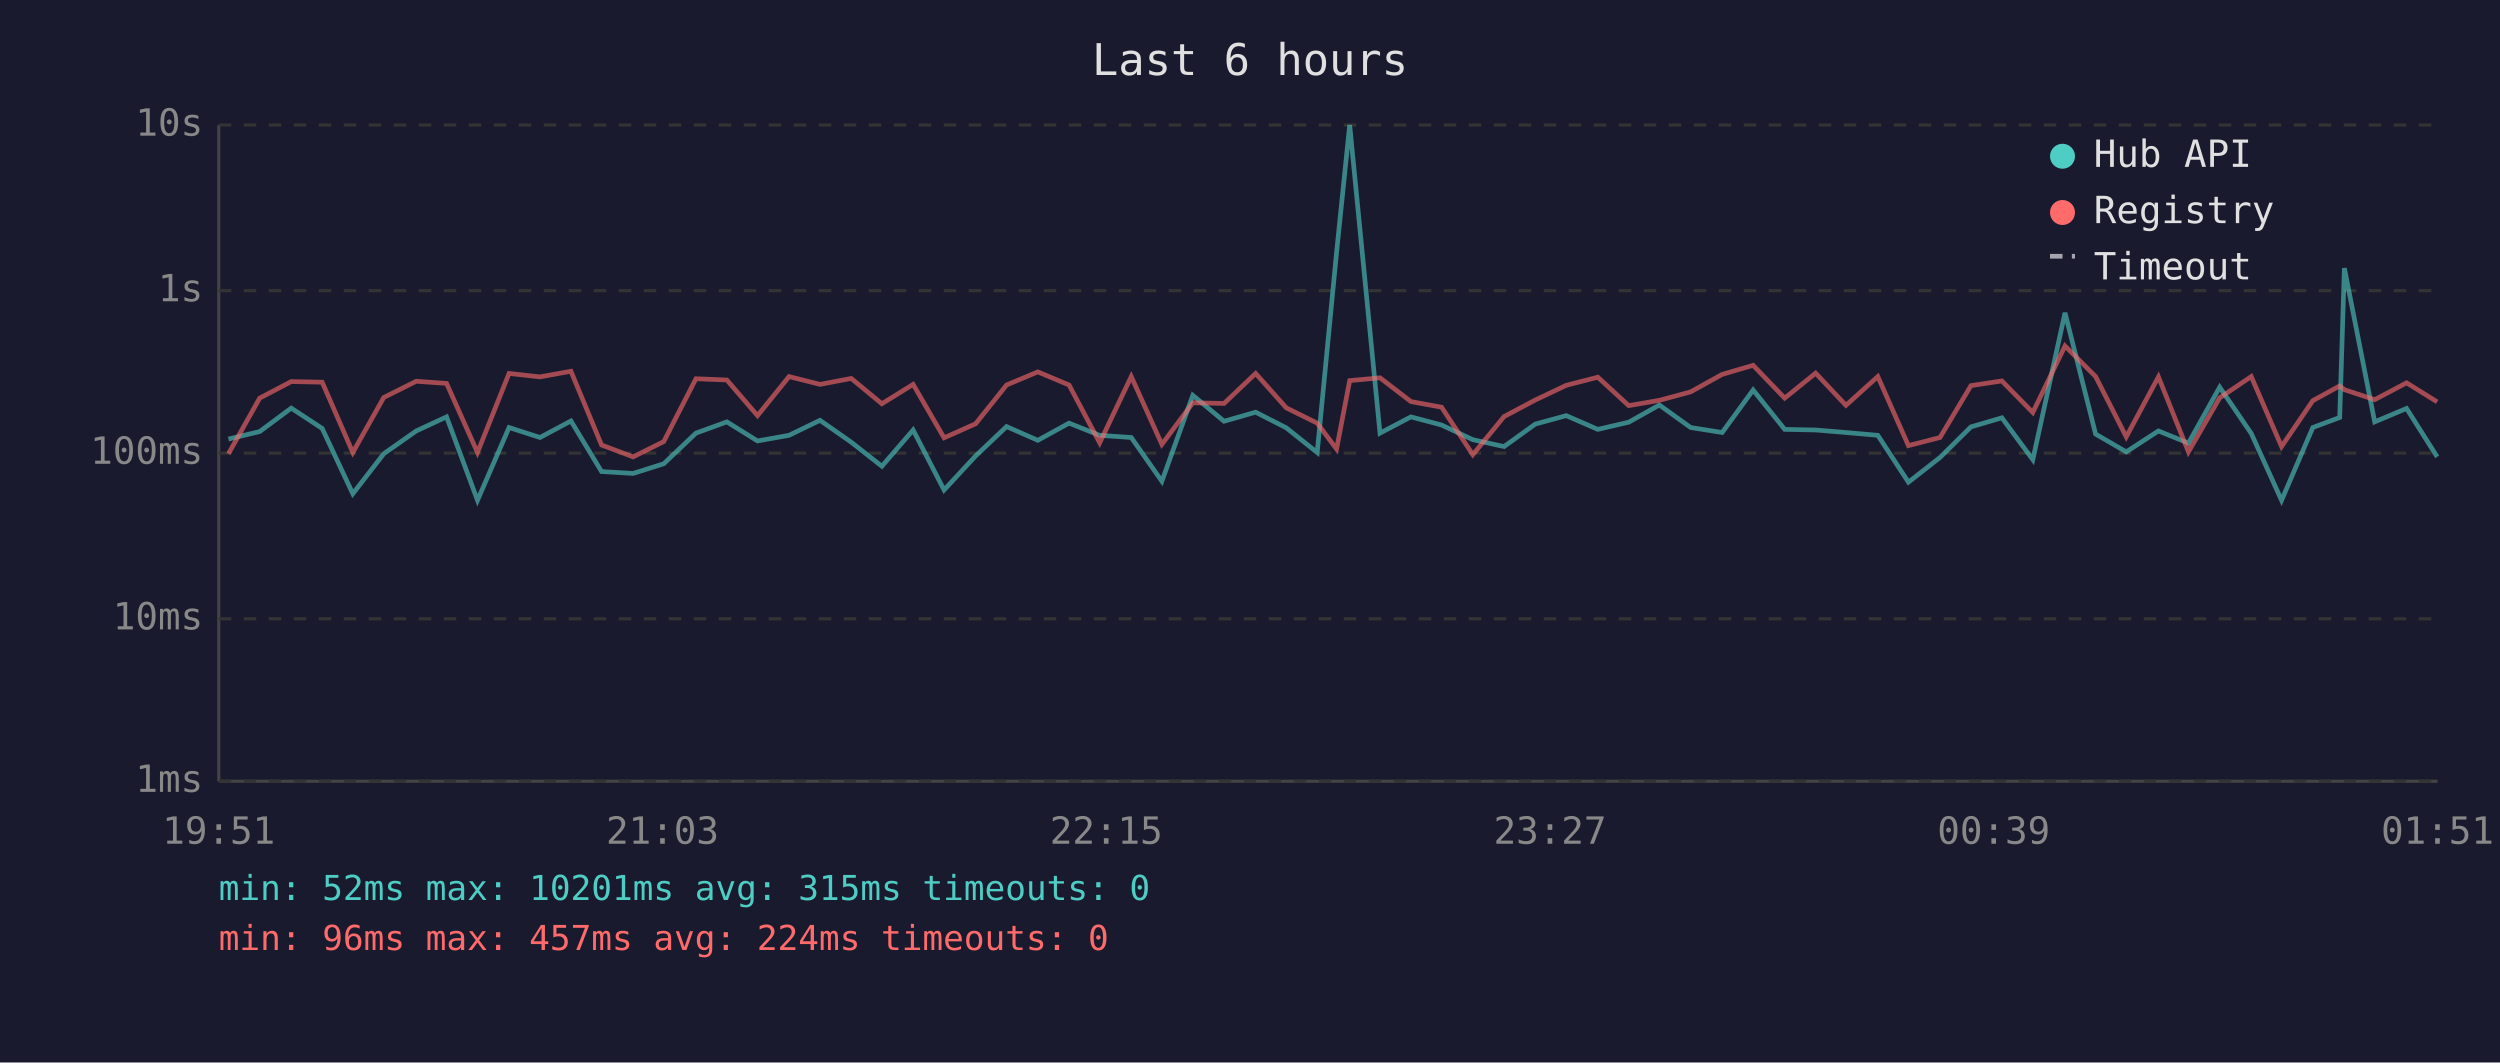
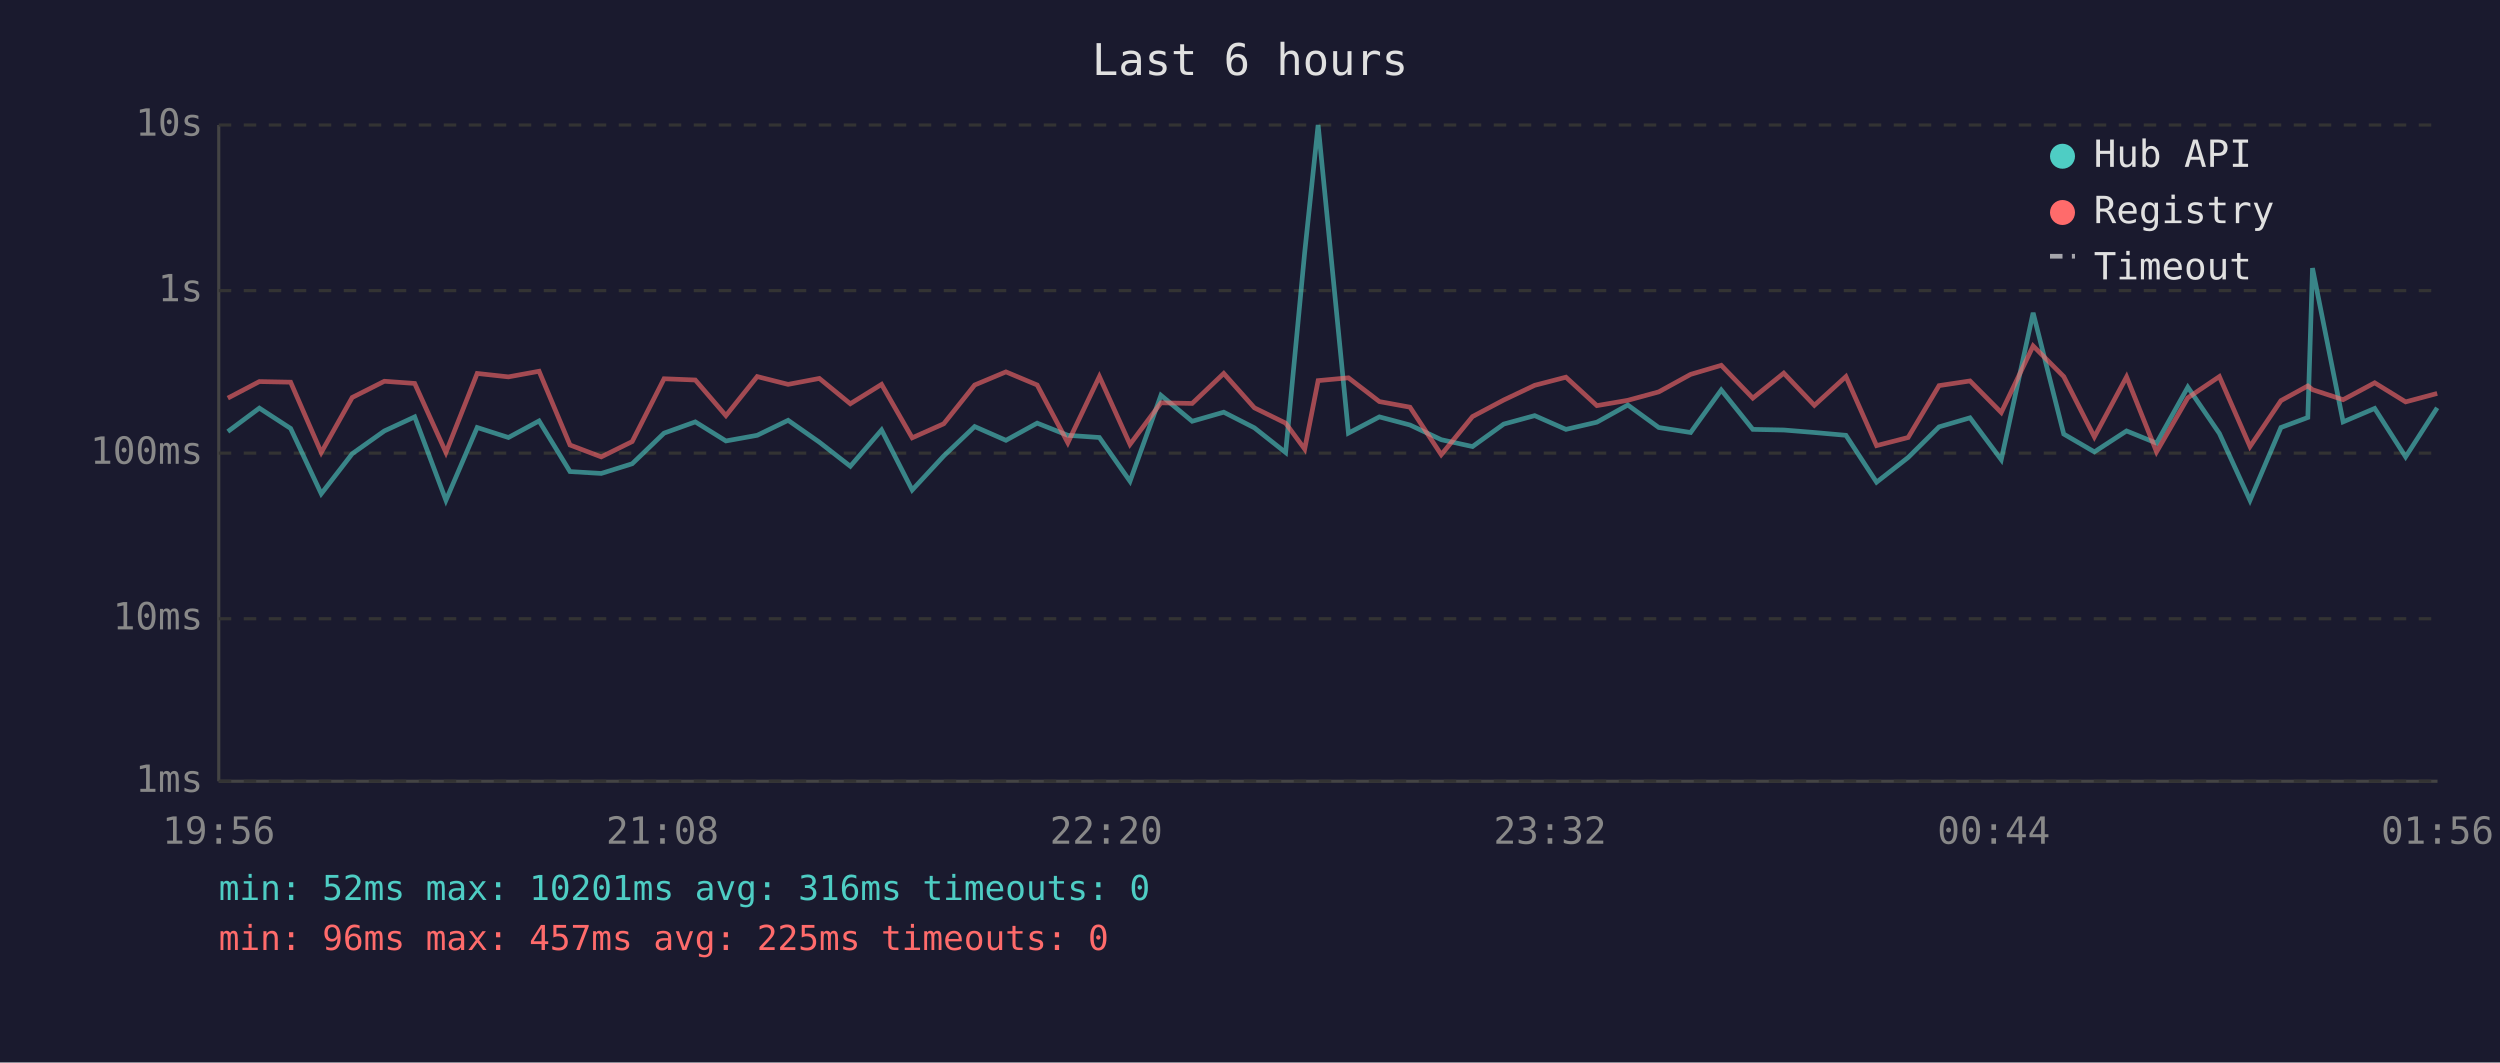
<svg xmlns="http://www.w3.org/2000/svg" viewBox="0 0 800 340" font-family="monospace" font-size="12">
  <rect width="800" height="340" fill="#1a1a2e" />
  <text x="400" y="24" fill="#e0e0e0" font-size="14" text-anchor="middle">Last 6 hours</text>
  <line x1="70" y1="40" x2="70" y2="250" stroke="#444" stroke-width="1" />
  <line x1="70" y1="250" x2="780" y2="250" stroke="#444" stroke-width="1" />
  <line x1="70" y1="250" x2="780" y2="250" stroke="#333" stroke-width="1" stroke-dasharray="4" />
  <text x="65" y="250" fill="#888" text-anchor="end" dominant-baseline="middle">1ms</text>
  <line x1="70" y1="198" x2="780" y2="198" stroke="#333" stroke-width="1" stroke-dasharray="4" />
  <text x="65" y="198" fill="#888" text-anchor="end" dominant-baseline="middle">10ms</text>
  <line x1="70" y1="145" x2="780" y2="145" stroke="#333" stroke-width="1" stroke-dasharray="4" />
  <text x="65" y="145" fill="#888" text-anchor="end" dominant-baseline="middle">100ms</text>
  <line x1="70" y1="93" x2="780" y2="93" stroke="#333" stroke-width="1" stroke-dasharray="4" />
  <text x="65" y="93" fill="#888" text-anchor="end" dominant-baseline="middle">1s</text>
  <line x1="70" y1="40" x2="780" y2="40" stroke="#333" stroke-width="1" stroke-dasharray="4" />
  <text x="65" y="40" fill="#888" text-anchor="end" dominant-baseline="middle">10s</text>
-   <text x="70" y="270" fill="#888" text-anchor="middle">19:51</text>
-   <text x="212" y="270" fill="#888" text-anchor="middle">21:03</text>
-   <text x="354" y="270" fill="#888" text-anchor="middle">22:15</text>
-   <text x="496" y="270" fill="#888" text-anchor="middle">23:27</text>
-   <text x="638" y="270" fill="#888" text-anchor="middle">00:39</text>
-   <text x="780" y="270" fill="#888" text-anchor="middle">01:51</text>
-   <polyline points="73.1,140.5 83.1,138.1 93.2,130.6 103.1,137.1 112.9,158.0 122.8,145.2 133.2,137.9 142.9,133.4 152.8,160.1 162.9,136.8 172.8,140.0 182.7,134.7 192.5,150.9 202.6,151.5 212.4,148.4 222.7,138.6 232.6,135.0 242.4,141.1 252.5,139.3 262.4,134.5 272.4,141.5 282.2,149.2 292.2,137.6 302.1,156.8 312.2,145.9 322.1,136.5 332.1,140.9 342.1,135.4 351.9,139.3 362.0,140.0 371.8,154.0 381.7,126.5 391.7,134.8 401.8,131.9 411.6,136.9 421.5,144.8 427.7,80.8 431.9,40.0 441.6,138.6 451.5,133.4 461.3,136.0 471.3,140.7 481.3,142.9 491.3,135.7 501.2,133.0 511.3,137.4 521.2,135.1 531.0,129.6 541.0,136.8 551.1,138.4 561.0,124.8 571.1,137.4 581.0,137.6 590.7,138.4 600.9,139.3 610.7,154.3 620.8,146.4 630.7,136.6 640.6,133.7 650.5,147.1 660.8,100.1 670.6,138.9 680.4,144.6 690.7,137.9 700.3,141.8 710.3,123.9 720.4,138.7 730.1,160.1 740.1,136.8 748.7,133.6 750.2,85.8 759.9,135.0 770.1,130.7 779.9,146.2" fill="none" stroke="#4ecdc4" stroke-width="1.5" opacity="0.6" />
-   <polyline points="73.1,145.2 83.1,127.4 93.2,122.1 103.1,122.3 112.9,144.8 122.8,127.2 133.2,122.0 142.9,122.7 152.8,144.8 162.9,119.5 172.8,120.6 182.7,118.8 192.5,142.4 202.6,146.2 212.4,141.3 222.7,121.2 232.6,121.6 242.4,133.0 252.5,120.5 262.4,123.0 272.4,121.1 282.2,129.2 292.2,123.0 302.1,140.1 312.2,135.6 322.1,123.2 332.1,119.0 342.1,123.2 351.9,141.7 362.0,120.5 371.8,142.2 381.7,128.9 391.7,129.1 401.8,119.5 411.6,130.5 421.5,135.4 427.7,143.7 431.9,121.8 441.6,120.9 451.5,128.5 461.3,130.3 471.3,145.5 481.3,133.3 491.3,128.0 501.2,123.3 511.3,120.7 521.2,129.8 531.0,128.1 541.0,125.4 551.1,119.8 561.0,116.9 571.1,127.4 581.0,119.4 590.7,129.7 600.9,120.5 610.7,142.6 620.8,140.0 630.7,123.4 640.6,121.9 650.5,132.0 660.8,110.7 670.6,120.5 680.4,139.8 690.7,120.6 700.3,144.6 710.3,127.3 720.4,120.5 730.1,142.9 740.1,128.2 748.7,123.5 750.2,124.7 759.9,127.9 770.1,122.5 779.9,128.6" fill="none" stroke="#ff6b6b" stroke-width="1.5" opacity="0.6" />
+   <text x="70" y="270" fill="#888" text-anchor="middle">19:56</text>
+   <text x="212" y="270" fill="#888" text-anchor="middle">21:08</text>
+   <text x="354" y="270" fill="#888" text-anchor="middle">22:20</text>
+   <text x="496" y="270" fill="#888" text-anchor="middle">23:32</text>
+   <text x="638" y="270" fill="#888" text-anchor="middle">00:44</text>
+   <text x="780" y="270" fill="#888" text-anchor="middle">01:56</text>
+   <polyline points="72.9,138.1 83.0,130.6 93.0,137.1 102.8,158.0 112.7,145.2 123.0,137.9 132.7,133.4 142.7,160.1 152.7,136.8 162.7,140.0 172.5,134.7 182.4,150.9 192.4,151.5 202.3,148.4 212.5,138.6 222.5,135.0 232.3,141.1 242.3,139.3 252.2,134.5 262.2,141.5 272.1,149.2 282.1,137.6 291.9,156.8 302.0,145.9 311.9,136.5 321.9,140.9 331.9,135.4 341.7,139.3 351.8,140.0 361.6,154.0 371.5,126.5 381.5,134.8 391.6,131.9 401.4,136.9 411.4,144.8 417.5,80.8 421.8,40.0 431.5,138.6 441.4,133.4 451.2,136.0 461.2,140.7 471.2,142.9 481.2,135.7 491.1,133.0 501.1,137.4 511.0,135.1 520.9,129.6 530.8,136.8 541.0,138.4 550.8,124.8 560.9,137.4 570.8,137.6 580.6,138.4 590.7,139.3 600.5,154.3 610.6,146.4 620.5,136.6 630.4,133.7 640.4,147.1 650.6,100.1 660.4,138.9 670.2,144.6 680.5,137.9 690.1,141.8 700.1,123.9 710.2,138.7 720.0,160.1 729.9,136.8 738.5,133.6 740.0,85.8 749.8,135.0 759.9,130.7 769.8,146.2 779.9,130.5" fill="none" stroke="#4ecdc4" stroke-width="1.5" opacity="0.6" />
+   <polyline points="72.9,127.4 83.0,122.1 93.0,122.3 102.8,144.8 112.7,127.2 123.0,122.0 132.7,122.7 142.7,144.8 152.7,119.5 162.7,120.6 172.5,118.8 182.4,142.4 192.4,146.2 202.3,141.3 212.5,121.2 222.5,121.6 232.3,133.0 242.3,120.5 252.2,123.0 262.2,121.1 272.1,129.2 282.1,123.0 291.9,140.1 302.0,135.6 311.9,123.2 321.9,119.0 331.9,123.2 341.7,141.7 351.8,120.5 361.6,142.2 371.5,128.9 381.5,129.1 391.6,119.5 401.4,130.5 411.4,135.4 417.5,143.7 421.8,121.8 431.5,120.9 441.4,128.5 451.2,130.3 461.2,145.5 471.2,133.3 481.2,128.0 491.1,123.3 501.1,120.7 511.0,129.8 520.9,128.1 530.8,125.4 541.0,119.8 550.8,116.9 560.9,127.4 570.8,119.4 580.6,129.7 590.7,120.5 600.5,142.6 610.6,140.0 620.5,123.4 630.4,121.9 640.4,132.0 650.6,110.7 660.4,120.5 670.2,139.8 680.5,120.6 690.1,144.6 700.1,127.3 710.2,120.5 720.0,142.9 729.9,128.2 738.5,123.5 740.0,124.7 749.8,127.9 759.9,122.5 769.8,128.6 779.9,125.9" fill="none" stroke="#ff6b6b" stroke-width="1.5" opacity="0.6" />
  <circle cx="660" cy="50" r="4" fill="#4ecdc4" />
  <text x="670" y="50" fill="#e0e0e0" dominant-baseline="middle">Hub API</text>
  <circle cx="660" cy="68" r="4" fill="#ff6b6b" />
  <text x="670" y="68" fill="#e0e0e0" dominant-baseline="middle">Registry</text>
  <line x1="656" y1="82" x2="664" y2="82" stroke="#e0e0e0" stroke-width="1.5" stroke-dasharray="4,3" opacity="0.7" />
  <text x="670" y="86" fill="#e0e0e0" dominant-baseline="middle">Timeout</text>
-   <text x="70" y="288" fill="#4ecdc4" font-size="11">min: 52ms  max: 10201ms  avg: 315ms  timeouts: 0</text>
-   <text x="70" y="304" fill="#ff6b6b" font-size="11">min: 96ms  max: 457ms  avg: 224ms  timeouts: 0</text>
+   <text x="70" y="288" fill="#4ecdc4" font-size="11">min: 52ms  max: 10201ms  avg: 316ms  timeouts: 0</text>
+   <text x="70" y="304" fill="#ff6b6b" font-size="11">min: 96ms  max: 457ms  avg: 225ms  timeouts: 0</text>
</svg>
